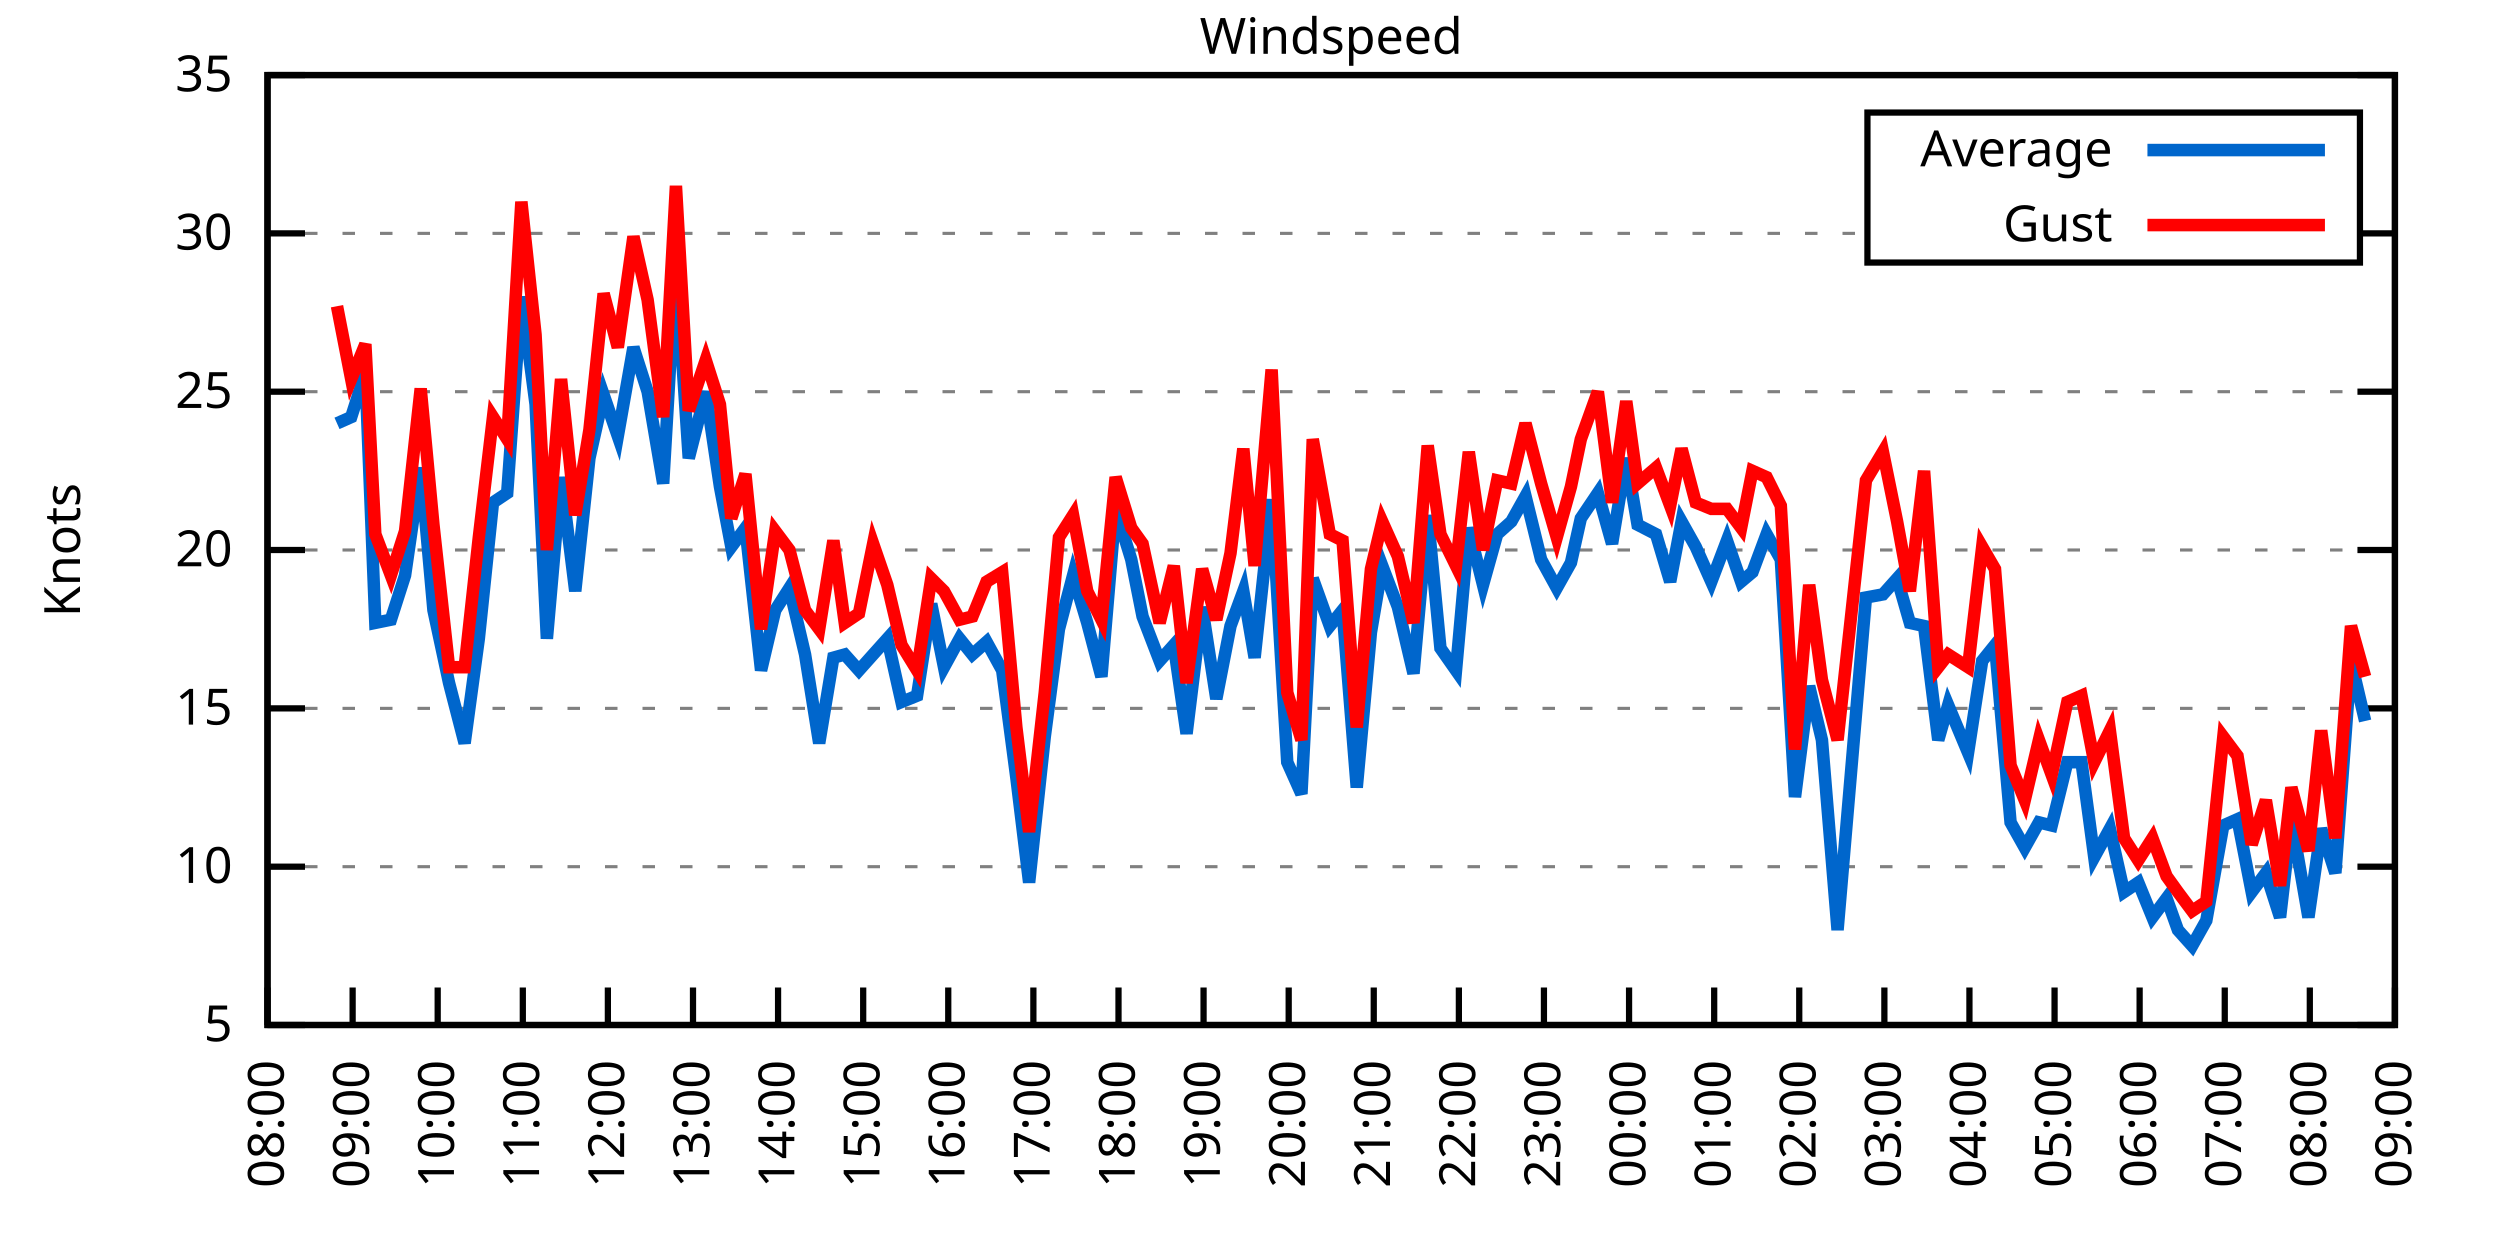
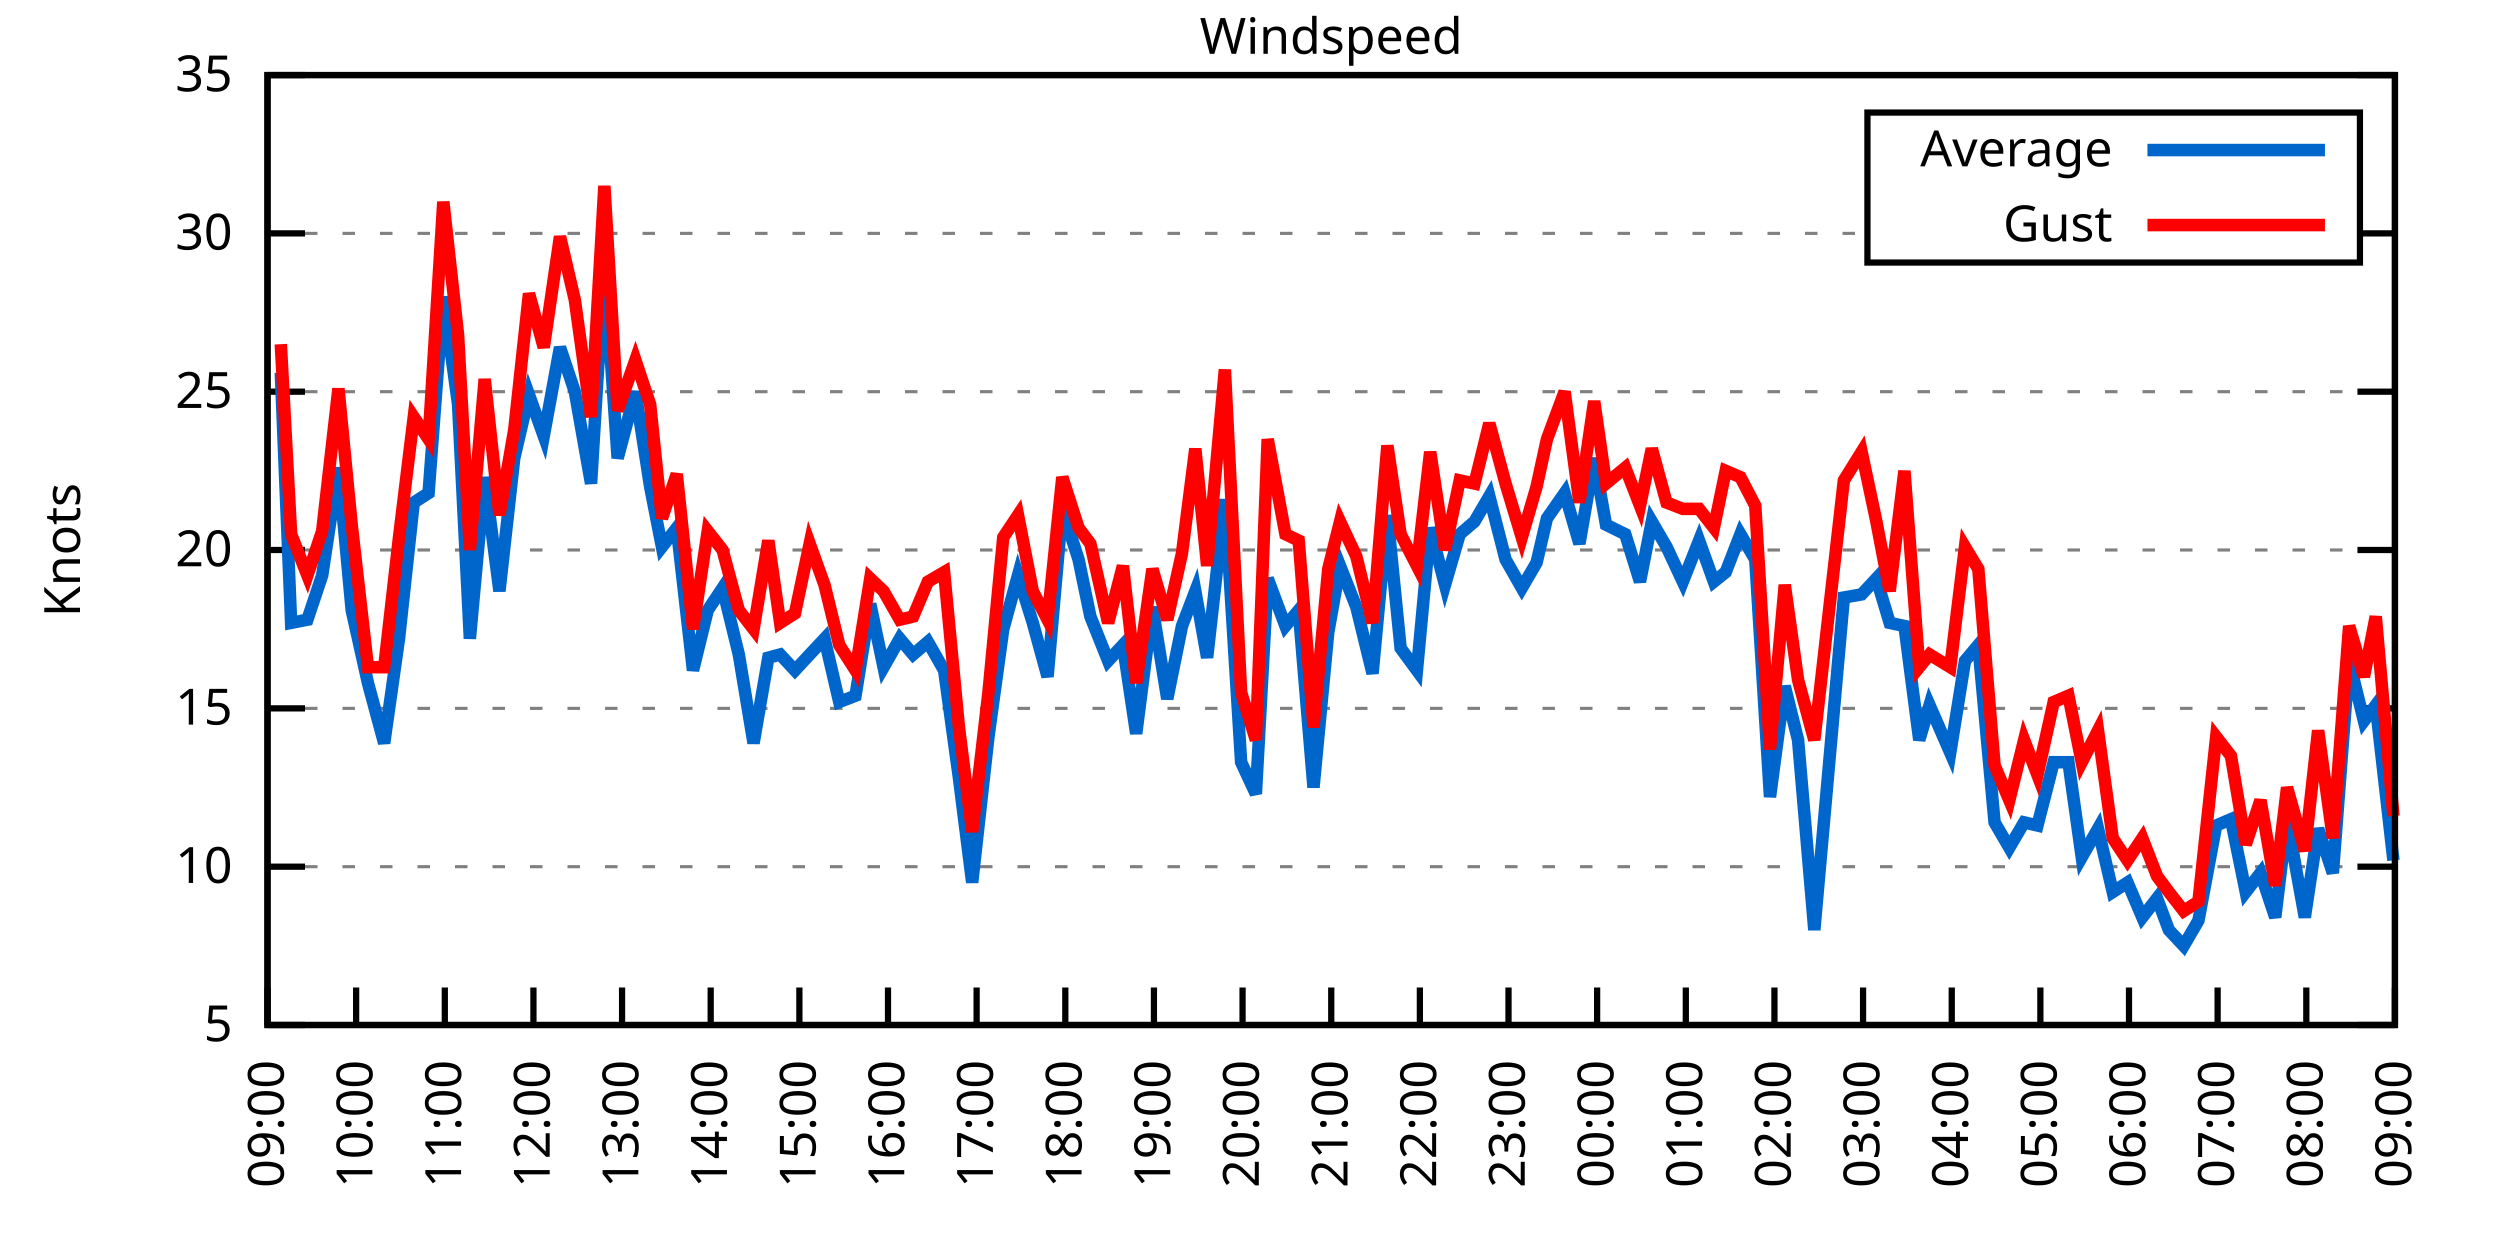
<svg xmlns="http://www.w3.org/2000/svg" xmlns:xlink="http://www.w3.org/1999/xlink" width="400" height="200" viewBox="0 0 400 200">
  <g id="gnuplot_canvas">
    <rect x="0" y="0" width="400" height="200" fill="none" />
    <defs>
      <circle id="gpDot" r="0.5" stroke-width="0.5" stroke="currentColor" />
      <path id="gpPt0" stroke-width="0.333" stroke="currentColor" d="M-1,0 h2 M0,-1 v2" />
      <path id="gpPt1" stroke-width="0.333" stroke="currentColor" d="M-1,-1 L1,1 M1,-1 L-1,1" />
      <path id="gpPt2" stroke-width="0.333" stroke="currentColor" d="M-1,0 L1,0 M0,-1 L0,1 M-1,-1 L1,1 M-1,1 L1,-1" />
      <rect id="gpPt3" stroke-width="0.333" stroke="currentColor" x="-1" y="-1" width="2" height="2" />
      <rect id="gpPt4" stroke-width="0.333" stroke="currentColor" fill="currentColor" x="-1" y="-1" width="2" height="2" />
      <circle id="gpPt5" stroke-width="0.333" stroke="currentColor" cx="0" cy="0" r="1" />
      <use xlink:href="#gpPt5" id="gpPt6" fill="currentColor" stroke="none" />
      <path id="gpPt7" stroke-width="0.333" stroke="currentColor" d="M0,-1.33 L-1.33,0.67 L1.33,0.67 z" />
      <use xlink:href="#gpPt7" id="gpPt8" fill="currentColor" stroke="none" />
      <use xlink:href="#gpPt7" id="gpPt9" stroke="currentColor" transform="rotate(180)" />
      <use xlink:href="#gpPt9" id="gpPt10" fill="currentColor" stroke="none" />
      <use xlink:href="#gpPt3" id="gpPt11" stroke="currentColor" transform="rotate(45)" />
      <use xlink:href="#gpPt11" id="gpPt12" fill="currentColor" stroke="none" />
      <path id="gpPt13" stroke-width="0.333" stroke="currentColor" d="M0,1.330 L1.265,0.411 L0.782,-1.067 L-0.782,-1.076 L-1.265,0.411 z" />
      <use xlink:href="#gpPt13" id="gpPt14" fill="currentColor" stroke="none" />
      <filter id="textbox" filterUnits="objectBoundingBox" x="0" y="0" height="1" width="1">
        <feFlood flood-color="white" flood-opacity="1" result="bgnd" />
        <feComposite in="SourceGraphic" in2="bgnd" operator="atop" />
      </filter>
      <filter id="greybox" filterUnits="objectBoundingBox" x="0" y="0" height="1" width="1">
        <feFlood flood-color="lightgrey" flood-opacity="1" result="grey" />
        <feComposite in="SourceGraphic" in2="grey" operator="atop" />
      </filter>
    </defs>
    <g fill="none" color="white" stroke="currentColor" stroke-width="1.00" stroke-linecap="butt" stroke-linejoin="miter">
</g>
    <g fill="none" color="black" stroke="currentColor" stroke-width="1.00" stroke-linecap="butt" stroke-linejoin="miter">
      <g stroke="none" shape-rendering="crispEdges">
        <polygon fill="rgb(255, 255, 255)" points="42.80,164.00 383.18,164.00 383.18,12.02 42.80,12.02 " />
      </g>
    </g>
    <g fill="none" color="black" stroke="currentColor" stroke-width="1.00" stroke-linecap="butt" stroke-linejoin="miter">
</g>
    <g fill="none" color="black" stroke="black" stroke-width="0.50" stroke-linecap="butt" stroke-linejoin="miter">
</g>
    <g fill="none" color="gray" stroke="currentColor" stroke-width="0.50" stroke-linecap="butt" stroke-linejoin="miter">
      <path stroke="gray" stroke-dasharray="2,4" class="gridline" d="M42.80,164.00 L383.19,164.00  " />
    </g>
    <g fill="none" color="gray" stroke="gray" stroke-width="1.00" stroke-linecap="butt" stroke-linejoin="miter">
</g>
    <g fill="none" color="black" stroke="currentColor" stroke-width="1.00" stroke-linecap="butt" stroke-linejoin="miter">
      <path stroke="black" d="M42.80,164.00 L48.80,164.00 M383.19,164.00 L377.19,164.00  " />
      <g transform="translate(37.20,166.60)" stroke="none" fill="black" font-family="Sans" font-size="8.00" text-anchor="end">
        <text>
          <tspan font-family="Sans"> 5</tspan>
        </text>
      </g>
    </g>
    <g fill="none" color="black" stroke="currentColor" stroke-width="1.00" stroke-linecap="butt" stroke-linejoin="miter">
</g>
    <g fill="none" color="black" stroke="black" stroke-width="0.50" stroke-linecap="butt" stroke-linejoin="miter">
</g>
    <g fill="none" color="gray" stroke="currentColor" stroke-width="0.50" stroke-linecap="butt" stroke-linejoin="miter">
      <path stroke="gray" stroke-dasharray="2,4" class="gridline" d="M42.80,138.67 L383.19,138.67  " />
    </g>
    <g fill="none" color="gray" stroke="gray" stroke-width="1.00" stroke-linecap="butt" stroke-linejoin="miter">
</g>
    <g fill="none" color="black" stroke="currentColor" stroke-width="1.00" stroke-linecap="butt" stroke-linejoin="miter">
      <path stroke="black" d="M42.80,138.67 L48.80,138.67 M383.19,138.67 L377.19,138.67  " />
      <g transform="translate(37.20,141.27)" stroke="none" fill="black" font-family="Sans" font-size="8.00" text-anchor="end">
        <text>
          <tspan font-family="Sans"> 10</tspan>
        </text>
      </g>
    </g>
    <g fill="none" color="black" stroke="currentColor" stroke-width="1.00" stroke-linecap="butt" stroke-linejoin="miter">
</g>
    <g fill="none" color="black" stroke="black" stroke-width="0.50" stroke-linecap="butt" stroke-linejoin="miter">
</g>
    <g fill="none" color="gray" stroke="currentColor" stroke-width="0.50" stroke-linecap="butt" stroke-linejoin="miter">
      <path stroke="gray" stroke-dasharray="2,4" class="gridline" d="M42.80,113.34 L383.19,113.34  " />
    </g>
    <g fill="none" color="gray" stroke="gray" stroke-width="1.00" stroke-linecap="butt" stroke-linejoin="miter">
</g>
    <g fill="none" color="black" stroke="currentColor" stroke-width="1.00" stroke-linecap="butt" stroke-linejoin="miter">
      <path stroke="black" d="M42.80,113.34 L48.80,113.34 M383.19,113.34 L377.19,113.34  " />
      <g transform="translate(37.20,115.94)" stroke="none" fill="black" font-family="Sans" font-size="8.00" text-anchor="end">
        <text>
          <tspan font-family="Sans"> 15</tspan>
        </text>
      </g>
    </g>
    <g fill="none" color="black" stroke="currentColor" stroke-width="1.00" stroke-linecap="butt" stroke-linejoin="miter">
</g>
    <g fill="none" color="black" stroke="black" stroke-width="0.50" stroke-linecap="butt" stroke-linejoin="miter">
</g>
    <g fill="none" color="gray" stroke="currentColor" stroke-width="0.50" stroke-linecap="butt" stroke-linejoin="miter">
      <path stroke="gray" stroke-dasharray="2,4" class="gridline" d="M42.80,88.00 L383.19,88.00  " />
    </g>
    <g fill="none" color="gray" stroke="gray" stroke-width="1.00" stroke-linecap="butt" stroke-linejoin="miter">
</g>
    <g fill="none" color="black" stroke="currentColor" stroke-width="1.00" stroke-linecap="butt" stroke-linejoin="miter">
      <path stroke="black" d="M42.80,88.00 L48.80,88.00 M383.19,88.00 L377.19,88.00  " />
      <g transform="translate(37.20,90.60)" stroke="none" fill="black" font-family="Sans" font-size="8.00" text-anchor="end">
        <text>
          <tspan font-family="Sans"> 20</tspan>
        </text>
      </g>
    </g>
    <g fill="none" color="black" stroke="currentColor" stroke-width="1.00" stroke-linecap="butt" stroke-linejoin="miter">
</g>
    <g fill="none" color="black" stroke="black" stroke-width="0.50" stroke-linecap="butt" stroke-linejoin="miter">
</g>
    <g fill="none" color="gray" stroke="currentColor" stroke-width="0.50" stroke-linecap="butt" stroke-linejoin="miter">
      <path stroke="gray" stroke-dasharray="2,4" class="gridline" d="M42.80,62.67 L383.19,62.67  " />
    </g>
    <g fill="none" color="gray" stroke="gray" stroke-width="1.00" stroke-linecap="butt" stroke-linejoin="miter">
</g>
    <g fill="none" color="black" stroke="currentColor" stroke-width="1.00" stroke-linecap="butt" stroke-linejoin="miter">
      <path stroke="black" d="M42.80,62.67 L48.80,62.67 M383.19,62.67 L377.19,62.67  " />
      <g transform="translate(37.20,65.27)" stroke="none" fill="black" font-family="Sans" font-size="8.00" text-anchor="end">
        <text>
          <tspan font-family="Sans"> 25</tspan>
        </text>
      </g>
    </g>
    <g fill="none" color="black" stroke="currentColor" stroke-width="1.00" stroke-linecap="butt" stroke-linejoin="miter">
</g>
    <g fill="none" color="black" stroke="black" stroke-width="0.50" stroke-linecap="butt" stroke-linejoin="miter">
</g>
    <g fill="none" color="gray" stroke="currentColor" stroke-width="0.50" stroke-linecap="butt" stroke-linejoin="miter">
      <path stroke="gray" stroke-dasharray="2,4" class="gridline" d="M42.80,37.34 L298.79,37.34 M377.59,37.34 L383.19,37.34  " />
    </g>
    <g fill="none" color="gray" stroke="gray" stroke-width="1.00" stroke-linecap="butt" stroke-linejoin="miter">
</g>
    <g fill="none" color="black" stroke="currentColor" stroke-width="1.00" stroke-linecap="butt" stroke-linejoin="miter">
      <path stroke="black" d="M42.80,37.34 L48.80,37.34 M383.19,37.34 L377.19,37.34  " />
      <g transform="translate(37.20,39.94)" stroke="none" fill="black" font-family="Sans" font-size="8.00" text-anchor="end">
        <text>
          <tspan font-family="Sans"> 30</tspan>
        </text>
      </g>
    </g>
    <g fill="none" color="black" stroke="currentColor" stroke-width="1.00" stroke-linecap="butt" stroke-linejoin="miter">
</g>
    <g fill="none" color="black" stroke="black" stroke-width="0.50" stroke-linecap="butt" stroke-linejoin="miter">
</g>
    <g fill="none" color="gray" stroke="currentColor" stroke-width="0.50" stroke-linecap="butt" stroke-linejoin="miter">
      <path stroke="gray" stroke-dasharray="2,4" class="gridline" d="M42.80,12.01 L383.19,12.01  " />
    </g>
    <g fill="none" color="gray" stroke="gray" stroke-width="1.00" stroke-linecap="butt" stroke-linejoin="miter">
</g>
    <g fill="none" color="black" stroke="currentColor" stroke-width="1.00" stroke-linecap="butt" stroke-linejoin="miter">
      <path stroke="black" d="M42.80,12.01 L48.80,12.01 M383.19,12.01 L377.19,12.01  " />
      <g transform="translate(37.20,14.61)" stroke="none" fill="black" font-family="Sans" font-size="8.00" text-anchor="end">
        <text>
          <tspan font-family="Sans"> 35</tspan>
        </text>
      </g>
    </g>
    <g fill="none" color="black" stroke="currentColor" stroke-width="1.00" stroke-linecap="butt" stroke-linejoin="miter">
      <path stroke="black" d="M42.80,164.00 L42.80,158.00  " />
      <g transform="translate(45.40,169.60) rotate(270.00)" stroke="none" fill="black" font-family="Sans" font-size="8.00" text-anchor="end">
        <text>
-           <tspan font-family="Sans">08:00</tspan>
-         </text>
-       </g>
-     </g>
-     <g fill="none" color="black" stroke="currentColor" stroke-width="1.00" stroke-linecap="butt" stroke-linejoin="miter">
-       <path stroke="black" d="M56.42,164.00 L56.42,158.00  " />
-       <g transform="translate(59.02,169.60) rotate(270.00)" stroke="none" fill="black" font-family="Sans" font-size="8.00" text-anchor="end">
-         <text>
          <tspan font-family="Sans">09:00</tspan>
        </text>
      </g>
    </g>
    <g fill="none" color="black" stroke="currentColor" stroke-width="1.00" stroke-linecap="butt" stroke-linejoin="miter">
-       <path stroke="black" d="M70.03,164.00 L70.03,158.00  " />
-       <g transform="translate(72.63,169.60) rotate(270.00)" stroke="none" fill="black" font-family="Sans" font-size="8.00" text-anchor="end">
+       <path stroke="black" d="M56.98,164.00 L56.98,158.00  " />
+       <g transform="translate(59.58,169.60) rotate(270.00)" stroke="none" fill="black" font-family="Sans" font-size="8.00" text-anchor="end">
        <text>
          <tspan font-family="Sans">10:00</tspan>
        </text>
      </g>
    </g>
    <g fill="none" color="black" stroke="currentColor" stroke-width="1.00" stroke-linecap="butt" stroke-linejoin="miter">
-       <path stroke="black" d="M83.65,164.00 L83.65,158.00  " />
-       <g transform="translate(86.25,169.60) rotate(270.00)" stroke="none" fill="black" font-family="Sans" font-size="8.00" text-anchor="end">
+       <path stroke="black" d="M71.17,164.00 L71.17,158.00  " />
+       <g transform="translate(73.77,169.60) rotate(270.00)" stroke="none" fill="black" font-family="Sans" font-size="8.00" text-anchor="end">
        <text>
          <tspan font-family="Sans">11:00</tspan>
        </text>
      </g>
    </g>
    <g fill="none" color="black" stroke="currentColor" stroke-width="1.00" stroke-linecap="butt" stroke-linejoin="miter">
-       <path stroke="black" d="M97.26,164.00 L97.26,158.00  " />
-       <g transform="translate(99.86,169.60) rotate(270.00)" stroke="none" fill="black" font-family="Sans" font-size="8.00" text-anchor="end">
+       <path stroke="black" d="M85.35,164.00 L85.35,158.00  " />
+       <g transform="translate(87.95,169.60) rotate(270.00)" stroke="none" fill="black" font-family="Sans" font-size="8.00" text-anchor="end">
        <text>
          <tspan font-family="Sans">12:00</tspan>
        </text>
      </g>
    </g>
    <g fill="none" color="black" stroke="currentColor" stroke-width="1.00" stroke-linecap="butt" stroke-linejoin="miter">
-       <path stroke="black" d="M110.88,164.00 L110.88,158.00  " />
-       <g transform="translate(113.48,169.60) rotate(270.00)" stroke="none" fill="black" font-family="Sans" font-size="8.00" text-anchor="end">
+       <path stroke="black" d="M99.53,164.00 L99.53,158.00  " />
+       <g transform="translate(102.13,169.60) rotate(270.00)" stroke="none" fill="black" font-family="Sans" font-size="8.00" text-anchor="end">
        <text>
          <tspan font-family="Sans">13:00</tspan>
        </text>
      </g>
    </g>
    <g fill="none" color="black" stroke="currentColor" stroke-width="1.00" stroke-linecap="butt" stroke-linejoin="miter">
-       <path stroke="black" d="M124.49,164.00 L124.49,158.00  " />
-       <g transform="translate(127.09,169.60) rotate(270.00)" stroke="none" fill="black" font-family="Sans" font-size="8.00" text-anchor="end">
+       <path stroke="black" d="M113.71,164.00 L113.71,158.00  " />
+       <g transform="translate(116.31,169.60) rotate(270.00)" stroke="none" fill="black" font-family="Sans" font-size="8.00" text-anchor="end">
        <text>
          <tspan font-family="Sans">14:00</tspan>
        </text>
      </g>
    </g>
    <g fill="none" color="black" stroke="currentColor" stroke-width="1.00" stroke-linecap="butt" stroke-linejoin="miter">
-       <path stroke="black" d="M138.11,164.00 L138.11,158.00  " />
-       <g transform="translate(140.71,169.60) rotate(270.00)" stroke="none" fill="black" font-family="Sans" font-size="8.00" text-anchor="end">
+       <path stroke="black" d="M127.90,164.00 L127.90,158.00  " />
+       <g transform="translate(130.50,169.60) rotate(270.00)" stroke="none" fill="black" font-family="Sans" font-size="8.00" text-anchor="end">
        <text>
          <tspan font-family="Sans">15:00</tspan>
        </text>
      </g>
    </g>
    <g fill="none" color="black" stroke="currentColor" stroke-width="1.00" stroke-linecap="butt" stroke-linejoin="miter">
-       <path stroke="black" d="M151.72,164.00 L151.72,158.00  " />
-       <g transform="translate(154.32,169.60) rotate(270.00)" stroke="none" fill="black" font-family="Sans" font-size="8.00" text-anchor="end">
+       <path stroke="black" d="M142.08,164.00 L142.08,158.00  " />
+       <g transform="translate(144.68,169.60) rotate(270.00)" stroke="none" fill="black" font-family="Sans" font-size="8.00" text-anchor="end">
        <text>
          <tspan font-family="Sans">16:00</tspan>
        </text>
      </g>
    </g>
    <g fill="none" color="black" stroke="currentColor" stroke-width="1.00" stroke-linecap="butt" stroke-linejoin="miter">
-       <path stroke="black" d="M165.34,164.00 L165.34,158.00  " />
-       <g transform="translate(167.94,169.60) rotate(270.00)" stroke="none" fill="black" font-family="Sans" font-size="8.00" text-anchor="end">
+       <path stroke="black" d="M156.26,164.00 L156.26,158.00  " />
+       <g transform="translate(158.86,169.60) rotate(270.00)" stroke="none" fill="black" font-family="Sans" font-size="8.00" text-anchor="end">
        <text>
          <tspan font-family="Sans">17:00</tspan>
        </text>
      </g>
    </g>
    <g fill="none" color="black" stroke="currentColor" stroke-width="1.00" stroke-linecap="butt" stroke-linejoin="miter">
-       <path stroke="black" d="M178.96,164.00 L178.96,158.00  " />
-       <g transform="translate(181.56,169.60) rotate(270.00)" stroke="none" fill="black" font-family="Sans" font-size="8.00" text-anchor="end">
+       <path stroke="black" d="M170.45,164.00 L170.45,158.00  " />
+       <g transform="translate(173.05,169.60) rotate(270.00)" stroke="none" fill="black" font-family="Sans" font-size="8.00" text-anchor="end">
        <text>
          <tspan font-family="Sans">18:00</tspan>
        </text>
      </g>
    </g>
    <g fill="none" color="black" stroke="currentColor" stroke-width="1.00" stroke-linecap="butt" stroke-linejoin="miter">
-       <path stroke="black" d="M192.57,164.00 L192.57,158.00  " />
-       <g transform="translate(195.17,169.60) rotate(270.00)" stroke="none" fill="black" font-family="Sans" font-size="8.00" text-anchor="end">
+       <path stroke="black" d="M184.63,164.00 L184.63,158.00  " />
+       <g transform="translate(187.23,169.60) rotate(270.00)" stroke="none" fill="black" font-family="Sans" font-size="8.00" text-anchor="end">
        <text>
          <tspan font-family="Sans">19:00</tspan>
        </text>
      </g>
    </g>
    <g fill="none" color="black" stroke="currentColor" stroke-width="1.00" stroke-linecap="butt" stroke-linejoin="miter">
-       <path stroke="black" d="M206.19,164.00 L206.19,158.00  " />
-       <g transform="translate(208.79,169.60) rotate(270.00)" stroke="none" fill="black" font-family="Sans" font-size="8.00" text-anchor="end">
+       <path stroke="black" d="M198.81,164.00 L198.81,158.00  " />
+       <g transform="translate(201.41,169.60) rotate(270.00)" stroke="none" fill="black" font-family="Sans" font-size="8.00" text-anchor="end">
        <text>
          <tspan font-family="Sans">20:00</tspan>
        </text>
      </g>
    </g>
    <g fill="none" color="black" stroke="currentColor" stroke-width="1.00" stroke-linecap="butt" stroke-linejoin="miter">
-       <path stroke="black" d="M219.80,164.00 L219.80,158.00  " />
-       <g transform="translate(222.40,169.60) rotate(270.00)" stroke="none" fill="black" font-family="Sans" font-size="8.00" text-anchor="end">
+       <path stroke="black" d="M213.00,164.00 L213.00,158.00  " />
+       <g transform="translate(215.60,169.60) rotate(270.00)" stroke="none" fill="black" font-family="Sans" font-size="8.00" text-anchor="end">
        <text>
          <tspan font-family="Sans">21:00</tspan>
        </text>
      </g>
    </g>
    <g fill="none" color="black" stroke="currentColor" stroke-width="1.00" stroke-linecap="butt" stroke-linejoin="miter">
-       <path stroke="black" d="M233.42,164.00 L233.42,158.00  " />
-       <g transform="translate(236.02,169.60) rotate(270.00)" stroke="none" fill="black" font-family="Sans" font-size="8.00" text-anchor="end">
+       <path stroke="black" d="M227.18,164.00 L227.18,158.00  " />
+       <g transform="translate(229.78,169.60) rotate(270.00)" stroke="none" fill="black" font-family="Sans" font-size="8.00" text-anchor="end">
        <text>
          <tspan font-family="Sans">22:00</tspan>
        </text>
      </g>
    </g>
    <g fill="none" color="black" stroke="currentColor" stroke-width="1.00" stroke-linecap="butt" stroke-linejoin="miter">
-       <path stroke="black" d="M247.03,164.00 L247.03,158.00  " />
-       <g transform="translate(249.63,169.60) rotate(270.00)" stroke="none" fill="black" font-family="Sans" font-size="8.00" text-anchor="end">
+       <path stroke="black" d="M241.36,164.00 L241.36,158.00  " />
+       <g transform="translate(243.96,169.60) rotate(270.00)" stroke="none" fill="black" font-family="Sans" font-size="8.00" text-anchor="end">
        <text>
          <tspan font-family="Sans">23:00</tspan>
        </text>
      </g>
    </g>
    <g fill="none" color="black" stroke="currentColor" stroke-width="1.00" stroke-linecap="butt" stroke-linejoin="miter">
-       <path stroke="black" d="M260.65,164.00 L260.65,158.00  " />
-       <g transform="translate(263.25,169.60) rotate(270.00)" stroke="none" fill="black" font-family="Sans" font-size="8.00" text-anchor="end">
+       <path stroke="black" d="M255.54,164.00 L255.54,158.00  " />
+       <g transform="translate(258.14,169.60) rotate(270.00)" stroke="none" fill="black" font-family="Sans" font-size="8.00" text-anchor="end">
        <text>
          <tspan font-family="Sans">00:00</tspan>
        </text>
      </g>
    </g>
    <g fill="none" color="black" stroke="currentColor" stroke-width="1.00" stroke-linecap="butt" stroke-linejoin="miter">
-       <path stroke="black" d="M274.27,164.00 L274.27,158.00  " />
-       <g transform="translate(276.87,169.60) rotate(270.00)" stroke="none" fill="black" font-family="Sans" font-size="8.00" text-anchor="end">
+       <path stroke="black" d="M269.73,164.00 L269.73,158.00  " />
+       <g transform="translate(272.33,169.60) rotate(270.00)" stroke="none" fill="black" font-family="Sans" font-size="8.00" text-anchor="end">
        <text>
          <tspan font-family="Sans">01:00</tspan>
        </text>
      </g>
    </g>
    <g fill="none" color="black" stroke="currentColor" stroke-width="1.00" stroke-linecap="butt" stroke-linejoin="miter">
-       <path stroke="black" d="M287.88,164.00 L287.88,158.00  " />
-       <g transform="translate(290.48,169.60) rotate(270.00)" stroke="none" fill="black" font-family="Sans" font-size="8.00" text-anchor="end">
+       <path stroke="black" d="M283.91,164.00 L283.91,158.00  " />
+       <g transform="translate(286.51,169.60) rotate(270.00)" stroke="none" fill="black" font-family="Sans" font-size="8.00" text-anchor="end">
        <text>
          <tspan font-family="Sans">02:00</tspan>
        </text>
      </g>
    </g>
    <g fill="none" color="black" stroke="currentColor" stroke-width="1.00" stroke-linecap="butt" stroke-linejoin="miter">
-       <path stroke="black" d="M301.50,164.00 L301.50,158.00  " />
-       <g transform="translate(304.10,169.60) rotate(270.00)" stroke="none" fill="black" font-family="Sans" font-size="8.00" text-anchor="end">
+       <path stroke="black" d="M298.09,164.00 L298.09,158.00  " />
+       <g transform="translate(300.69,169.60) rotate(270.00)" stroke="none" fill="black" font-family="Sans" font-size="8.00" text-anchor="end">
        <text>
          <tspan font-family="Sans">03:00</tspan>
        </text>
      </g>
    </g>
    <g fill="none" color="black" stroke="currentColor" stroke-width="1.00" stroke-linecap="butt" stroke-linejoin="miter">
-       <path stroke="black" d="M315.11,164.00 L315.11,158.00  " />
-       <g transform="translate(317.71,169.60) rotate(270.00)" stroke="none" fill="black" font-family="Sans" font-size="8.00" text-anchor="end">
+       <path stroke="black" d="M312.28,164.00 L312.28,158.00  " />
+       <g transform="translate(314.88,169.60) rotate(270.00)" stroke="none" fill="black" font-family="Sans" font-size="8.00" text-anchor="end">
        <text>
          <tspan font-family="Sans">04:00</tspan>
        </text>
      </g>
    </g>
    <g fill="none" color="black" stroke="currentColor" stroke-width="1.00" stroke-linecap="butt" stroke-linejoin="miter">
-       <path stroke="black" d="M328.73,164.00 L328.73,158.00  " />
-       <g transform="translate(331.33,169.60) rotate(270.00)" stroke="none" fill="black" font-family="Sans" font-size="8.00" text-anchor="end">
+       <path stroke="black" d="M326.46,164.00 L326.46,158.00  " />
+       <g transform="translate(329.06,169.60) rotate(270.00)" stroke="none" fill="black" font-family="Sans" font-size="8.00" text-anchor="end">
        <text>
          <tspan font-family="Sans">05:00</tspan>
        </text>
      </g>
    </g>
    <g fill="none" color="black" stroke="currentColor" stroke-width="1.00" stroke-linecap="butt" stroke-linejoin="miter">
-       <path stroke="black" d="M342.34,164.00 L342.34,158.00  " />
-       <g transform="translate(344.94,169.60) rotate(270.00)" stroke="none" fill="black" font-family="Sans" font-size="8.00" text-anchor="end">
+       <path stroke="black" d="M340.64,164.00 L340.64,158.00  " />
+       <g transform="translate(343.24,169.60) rotate(270.00)" stroke="none" fill="black" font-family="Sans" font-size="8.00" text-anchor="end">
        <text>
          <tspan font-family="Sans">06:00</tspan>
        </text>
      </g>
    </g>
    <g fill="none" color="black" stroke="currentColor" stroke-width="1.00" stroke-linecap="butt" stroke-linejoin="miter">
-       <path stroke="black" d="M355.96,164.00 L355.96,158.00  " />
-       <g transform="translate(358.56,169.60) rotate(270.00)" stroke="none" fill="black" font-family="Sans" font-size="8.00" text-anchor="end">
+       <path stroke="black" d="M354.82,164.00 L354.82,158.00  " />
+       <g transform="translate(357.42,169.60) rotate(270.00)" stroke="none" fill="black" font-family="Sans" font-size="8.00" text-anchor="end">
        <text>
          <tspan font-family="Sans">07:00</tspan>
        </text>
      </g>
    </g>
    <g fill="none" color="black" stroke="currentColor" stroke-width="1.00" stroke-linecap="butt" stroke-linejoin="miter">
-       <path stroke="black" d="M369.57,164.00 L369.57,158.00  " />
-       <g transform="translate(372.17,169.60) rotate(270.00)" stroke="none" fill="black" font-family="Sans" font-size="8.00" text-anchor="end">
+       <path stroke="black" d="M369.01,164.00 L369.01,158.00  " />
+       <g transform="translate(371.61,169.60) rotate(270.00)" stroke="none" fill="black" font-family="Sans" font-size="8.00" text-anchor="end">
        <text>
          <tspan font-family="Sans">08:00</tspan>
        </text>
      </g>
    </g>
    <g fill="none" color="black" stroke="currentColor" stroke-width="1.00" stroke-linecap="butt" stroke-linejoin="miter">
      <path stroke="black" d="M383.19,164.00 L383.19,158.00  " />
      <g transform="translate(385.79,169.60) rotate(270.00)" stroke="none" fill="black" font-family="Sans" font-size="8.00" text-anchor="end">
        <text>
          <tspan font-family="Sans">09:00</tspan>
        </text>
      </g>
    </g>
    <g fill="none" color="black" stroke="currentColor" stroke-width="1.00" stroke-linecap="butt" stroke-linejoin="miter">
</g>
    <g fill="none" color="black" stroke="currentColor" stroke-width="1.00" stroke-linecap="butt" stroke-linejoin="miter">
      <path stroke="black" d="M42.80,12.01 L42.80,164.00 L383.19,164.00 L383.19,12.01 L42.80,12.01 Z  " />
    </g>
    <g fill="none" color="black" stroke="currentColor" stroke-width="1.00" stroke-linecap="butt" stroke-linejoin="miter">
</g>
    <g fill="none" color="black" stroke="currentColor" stroke-width="1.00" stroke-linecap="butt" stroke-linejoin="miter">
      <path stroke="black" d="M298.79,42.01 L298.79,18.01 L377.59,18.01 L377.59,42.01 L298.79,42.01 Z  " />
    </g>
    <g id="Windspeed_plot_1">
      <g fill="none" color="white" stroke="black" stroke-width="2.00" stroke-linecap="butt" stroke-linejoin="miter">
</g>
      <g fill="none" color="black" stroke="currentColor" stroke-width="2.00" stroke-linecap="butt" stroke-linejoin="miter">
        <g transform="translate(337.99,26.61)" stroke="none" fill="black" font-family="Sans" font-size="8.00" text-anchor="end">
          <text>
            <tspan font-family="Sans">Average</tspan>
          </text>
        </g>
      </g>
      <g fill="none" color="black" stroke="currentColor" stroke-width="2.00" stroke-linecap="butt" stroke-linejoin="miter">
-         <path stroke="rgb(  0, 102, 204)" d="M343.59,24.01 L371.99,24.01 M53.92,67.74 L56.19,66.73 L58.46,59.63 L60.05,99.66 L62.54,99.15 L64.81,92.06   L67.31,74.83 L69.35,97.63 L71.85,109.28 L74.34,118.91 L76.61,102.19 L78.88,80.41 L81.15,78.89 L83.42,47.47   L85.69,64.70 L87.50,102.19 L89.77,76.35 L92.04,94.59 L94.31,73.31 L96.58,63.18 L98.85,69.77 L101.35,55.58   L103.62,62.67 L106.11,77.37 L108.15,42.41 L110.20,73.31 L112.92,62.67 L115.19,77.87 L117.01,87.50 L119.27,84.46   L121.77,107.26 L124.04,97.63 L126.31,94.08 L128.81,104.72 L131.07,118.91 L133.34,105.23 L135.16,104.72 L137.43,107.26   L139.70,104.72 L141.97,102.19 L144.24,112.32 L146.73,111.31 L149.00,96.62 L151.04,106.75 L153.54,102.19 L155.58,104.72   L157.85,102.70 L160.35,107.26 L162.62,124.48 L164.66,141.20 L167.16,117.90 L169.43,100.67 L171.69,92.06 L173.96,99.66   L176.23,108.27 L178.50,81.42 L181.00,89.52 L182.81,98.64 L185.54,105.74 L187.81,103.20 L189.85,117.39 L192.34,97.12   L194.61,111.82 L196.88,100.16 L198.93,94.59 L200.74,105.23 L203.46,79.90 L205.96,121.95 L208.23,127.02 L210.04,92.56   L212.77,100.16 L214.81,97.63 L217.08,126.00 L219.35,101.18 L221.16,90.54 L223.66,97.12 L226.16,107.76 L228.43,82.43   L230.47,103.71 L232.96,107.26 L235.01,84.46 L237.28,93.58 L239.55,85.47 L241.81,83.45 L244.08,79.39 L246.58,89.52   L249.08,94.08 L251.35,90.03 L252.93,82.94 L255.66,78.89 L257.93,86.99 L260.20,73.31 L262.01,83.95 L264.96,85.47   L267.23,93.07 L269.05,83.45 L271.32,87.50 L273.81,93.07 L276.31,86.49 L278.58,93.07 L280.39,91.55 L282.66,85.47   L284.93,89.52 L287.20,127.52 L289.47,109.79 L291.51,118.40 L294.01,148.80 L298.55,95.60 L301.27,95.10 L303.54,92.56   L305.58,99.66 L307.85,100.16 L310.12,118.40 L311.71,112.83 L314.89,120.43 L317.15,105.74 L319.20,103.20 L321.69,131.58   L323.96,135.63 L326.23,131.58 L328.27,132.08 L330.77,121.95 L333.04,121.95 L335.08,137.15 L337.58,132.59 L339.85,142.72   L342.12,141.20 L344.39,146.77 L346.65,143.73 L348.47,148.80 L350.74,151.33 L353.01,147.28 L355.73,132.08 L358.00,131.07   L360.27,142.72 L362.54,139.68 L364.81,146.77 L366.62,131.07 L369.35,146.77 L371.39,132.59 L373.66,139.68 L376.16,105.74   L378.42,115.36  " />
+         <path stroke="rgb(  0, 102, 204)" d="M343.59,24.01 L371.99,24.01 M44.93,59.63 L46.58,99.66 L49.18,99.15 L51.55,92.06 L54.15,74.83 L56.27,97.63   L58.87,109.28 L61.47,118.91 L63.84,102.19 L66.20,80.41 L68.57,78.89 L70.93,47.47 L73.29,64.70 L75.18,102.19   L77.55,76.35 L79.91,94.59 L82.28,73.31 L84.64,63.18 L87.00,69.77 L89.60,55.58 L91.97,62.67 L94.57,77.37   L96.70,42.41 L98.82,73.31 L101.66,62.67 L104.02,77.87 L105.91,87.50 L108.28,84.46 L110.88,107.26 L113.24,97.63   L115.61,94.08 L118.21,104.72 L120.57,118.91 L122.93,105.23 L124.82,104.72 L127.19,107.26 L129.55,104.72 L131.92,102.19   L134.28,112.32 L136.88,111.31 L139.24,96.62 L141.37,106.75 L143.97,102.19 L146.10,104.72 L148.46,102.70 L151.06,107.26   L153.43,124.48 L155.55,141.20 L158.15,117.90 L160.52,100.67 L162.88,92.06 L165.25,99.66 L167.61,108.27 L169.97,81.42   L172.57,89.52 L174.46,98.64 L177.30,105.74 L179.67,103.20 L181.79,117.39 L184.39,97.12 L186.76,111.82 L189.12,100.16   L191.25,94.59 L193.14,105.23 L195.98,79.90 L198.58,121.95 L200.94,127.02 L202.83,92.56 L205.67,100.16 L207.79,97.63   L210.16,126.00 L212.52,101.18 L214.41,90.54 L217.01,97.12 L219.61,107.76 L221.98,82.43 L224.10,103.71 L226.71,107.26   L228.83,84.46 L231.20,93.58 L233.56,85.47 L235.92,83.45 L238.29,79.39 L240.89,89.52 L243.49,94.08 L245.85,90.03   L247.51,82.94 L250.34,78.89 L252.71,86.99 L255.07,73.31 L256.96,83.95 L260.04,85.47 L262.40,93.07 L264.29,83.45   L266.65,87.50 L269.25,93.07 L271.85,86.49 L274.22,93.07 L276.11,91.55 L278.47,85.47 L280.84,89.52 L283.20,127.52   L285.56,109.79 L287.69,118.40 L290.29,148.80 L295.02,95.60 L297.86,95.10 L300.22,92.56 L302.35,99.66 L304.71,100.16   L307.08,118.40 L308.73,112.83 L312.04,120.43 L314.40,105.74 L316.53,103.20 L319.13,131.58 L321.49,135.63 L323.86,131.58   L325.99,132.08 L328.59,121.95 L330.95,121.95 L333.08,137.15 L335.68,132.59 L338.04,142.72 L340.40,141.20 L342.77,146.77   L345.13,143.73 L347.02,148.80 L349.39,151.33 L351.75,147.28 L354.59,132.08 L356.95,131.07 L359.32,142.72 L361.68,139.68   L364.04,146.77 L365.93,131.07 L368.77,146.77 L370.90,132.59 L373.26,139.68 L375.86,105.74 L378.23,115.36 L380.12,112.83   L382.95,137.66  " />
      </g>
    </g>
    <g id="Windspeed_plot_2">
      <g fill="none" color="black" stroke="currentColor" stroke-width="2.00" stroke-linecap="butt" stroke-linejoin="miter">
        <g transform="translate(337.99,38.61)" stroke="none" fill="black" font-family="Sans" font-size="8.00" text-anchor="end">
          <text>
            <tspan font-family="Sans">Gust</tspan>
          </text>
        </g>
      </g>
      <g fill="none" color="black" stroke="currentColor" stroke-width="2.00" stroke-linecap="butt" stroke-linejoin="miter">
-         <path stroke="rgb(255,   0,   0)" d="M343.59,36.01 L371.99,36.01 M53.92,48.99 L56.19,60.65 L58.46,55.07 L60.05,85.47 L62.54,92.06 L64.81,84.97   L67.31,62.17 L69.35,83.95 L71.85,106.75 L74.34,106.75 L76.61,85.98 L78.88,66.73 L81.15,70.27 L83.42,32.28   L85.69,53.55 L87.50,88.00 L89.77,60.65 L92.04,82.43 L94.31,68.75 L96.58,46.97 L98.85,55.58 L101.35,37.85   L103.62,47.98 L106.11,66.73 L108.15,29.74 L110.20,65.71 L112.92,57.61 L115.19,64.70 L117.01,82.94 L119.27,75.85   L121.77,100.67 L124.04,84.97 L126.31,88.00 L128.81,97.63 L131.07,100.67 L133.34,86.49 L135.16,99.66 L137.43,98.14   L139.70,86.99 L141.97,93.58 L144.24,103.20 L146.73,107.26 L149.00,92.56 L151.04,94.59 L153.54,99.15 L155.58,98.64   L157.85,93.07 L160.35,91.55 L162.62,116.38 L164.66,133.10 L167.16,110.80 L169.43,85.98 L171.69,82.43 L173.96,94.59   L176.23,99.15 L178.50,76.35 L181.00,84.46 L182.81,86.99 L185.54,99.66 L187.81,90.54 L189.85,109.28 L192.34,91.04   L194.61,99.15 L196.88,88.51 L198.93,71.79 L200.74,90.54 L203.46,59.13 L205.96,110.80 L208.23,118.40 L210.04,70.27   L212.77,85.47 L214.81,86.49 L217.08,116.38 L219.35,91.04 L221.16,83.45 L223.66,89.02 L226.16,99.66 L228.43,71.29   L230.47,85.47 L232.96,90.54 L235.01,72.30 L237.28,88.00 L239.55,76.86 L241.81,77.37 L244.08,67.74 L246.58,77.37   L249.08,85.98 L251.35,77.87 L252.93,70.27 L255.66,62.67 L257.93,80.41 L260.20,64.19 L262.01,77.37 L264.96,74.83   L267.23,80.91 L269.05,71.79 L271.32,80.41 L273.81,81.42 L276.31,81.42 L278.58,84.46 L280.39,75.34 L282.66,76.35   L284.93,80.91 L287.20,119.92 L289.47,93.58 L291.51,108.78 L294.01,118.40 L298.55,76.86 L301.27,72.30 L303.54,83.45   L305.58,94.59 L307.85,75.34 L310.12,106.75 L311.71,104.72 L314.89,106.75 L317.15,87.50 L319.20,91.04 L321.69,122.46   L323.96,128.03 L326.23,118.40 L328.27,123.98 L330.77,112.32 L333.04,111.31 L335.08,121.95 L337.58,116.88 L339.85,134.11   L342.12,137.66 L344.39,134.11 L346.65,140.19 L348.47,142.72 L350.74,145.76 L353.01,144.24 L355.73,117.90 L358.00,120.94   L360.27,135.12 L362.54,128.03 L364.81,141.71 L366.62,126.00 L369.35,136.14 L371.39,116.88 L373.66,134.11 L376.16,100.16   L378.42,108.27  " />
+         <path stroke="rgb(255,   0,   0)" d="M343.59,36.01 L371.99,36.01 M44.93,55.07 L46.58,85.47 L49.18,92.06 L51.55,84.97 L54.15,62.17 L56.27,83.95   L58.87,106.75 L61.47,106.75 L63.84,85.98 L66.20,66.73 L68.57,70.27 L70.93,32.28 L73.29,53.55 L75.18,88.00   L77.55,60.65 L79.91,82.43 L82.28,68.75 L84.64,46.97 L87.00,55.58 L89.60,37.85 L91.97,47.98 L94.57,66.73   L96.70,29.74 L98.82,65.71 L101.66,57.61 L104.02,64.70 L105.91,82.94 L108.28,75.85 L110.88,100.67 L113.24,84.97   L115.61,88.00 L118.21,97.63 L120.57,100.67 L122.93,86.49 L124.82,99.66 L127.19,98.14 L129.55,86.99 L131.92,93.58   L134.28,103.20 L136.88,107.26 L139.24,92.56 L141.37,94.59 L143.97,99.15 L146.10,98.64 L148.46,93.07 L151.06,91.55   L153.43,116.38 L155.55,133.10 L158.15,110.80 L160.52,85.98 L162.88,82.43 L165.25,94.59 L167.61,99.15 L169.97,76.35   L172.57,84.46 L174.46,86.99 L177.30,99.66 L179.67,90.54 L181.79,109.28 L184.39,91.04 L186.76,99.15 L189.12,88.51   L191.25,71.79 L193.14,90.54 L195.98,59.13 L198.58,110.80 L200.94,118.40 L202.83,70.27 L205.67,85.47 L207.79,86.49   L210.16,116.38 L212.52,91.04 L214.41,83.45 L217.01,89.02 L219.61,99.66 L221.98,71.29 L224.10,85.47 L226.71,90.54   L228.83,72.30 L231.20,88.00 L233.56,76.86 L235.92,77.37 L238.29,67.74 L240.89,77.37 L243.49,85.98 L245.85,77.87   L247.51,70.27 L250.34,62.67 L252.71,80.41 L255.07,64.19 L256.96,77.37 L260.04,74.83 L262.40,80.91 L264.29,71.79   L266.65,80.41 L269.25,81.42 L271.85,81.42 L274.22,84.46 L276.11,75.34 L278.47,76.35 L280.84,80.91 L283.20,119.92   L285.56,93.58 L287.69,108.78 L290.29,118.40 L295.02,76.86 L297.86,72.30 L300.22,83.45 L302.35,94.59 L304.71,75.34   L307.08,106.75 L308.73,104.72 L312.04,106.75 L314.40,87.50 L316.53,91.04 L319.13,122.46 L321.49,128.03 L323.86,118.40   L325.99,123.98 L328.59,112.32 L330.95,111.31 L333.08,121.95 L335.68,116.88 L338.04,134.11 L340.40,137.66 L342.77,134.11   L345.13,140.19 L347.02,142.72 L349.39,145.76 L351.75,144.24 L354.59,117.90 L356.95,120.94 L359.32,135.12 L361.68,128.03   L364.04,141.71 L365.93,126.00 L368.77,136.14 L370.90,116.88 L373.26,134.11 L375.86,100.16 L378.23,108.27 L380.12,98.64   L382.95,130.56  " />
      </g>
    </g>
    <g fill="none" color="black" stroke="currentColor" stroke-width="2.00" stroke-linecap="butt" stroke-linejoin="miter">
</g>
    <g fill="none" color="black" stroke="black" stroke-width="1.00" stroke-linecap="butt" stroke-linejoin="miter">
</g>
    <g fill="none" color="black" stroke="currentColor" stroke-width="1.00" stroke-linecap="butt" stroke-linejoin="miter">
      <path stroke="black" d="M42.80,12.01 L42.80,164.00 L383.19,164.00 L383.19,12.01 L42.80,12.01 Z  " />
      <g transform="translate(12.80,88.01) rotate(270.00)" stroke="none" fill="black" font-family="Sans" font-size="8.00" text-anchor="middle">
        <text>
          <tspan font-family="Sans">Knots</tspan>
        </text>
      </g>
    </g>
    <g fill="none" color="black" stroke="currentColor" stroke-width="1.00" stroke-linecap="butt" stroke-linejoin="miter">
</g>
    <g fill="none" color="black" stroke="currentColor" stroke-width="1.00" stroke-linecap="butt" stroke-linejoin="miter">
      <g transform="translate(212.99,8.61)" stroke="none" fill="black" font-family="Sans" font-size="8.00" text-anchor="middle">
        <text>
          <tspan font-family="Sans">Windspeed</tspan>
        </text>
      </g>
    </g>
    <g fill="none" color="black" stroke="currentColor" stroke-width="1.00" stroke-linecap="butt" stroke-linejoin="miter">
</g>
  </g>
</svg>
